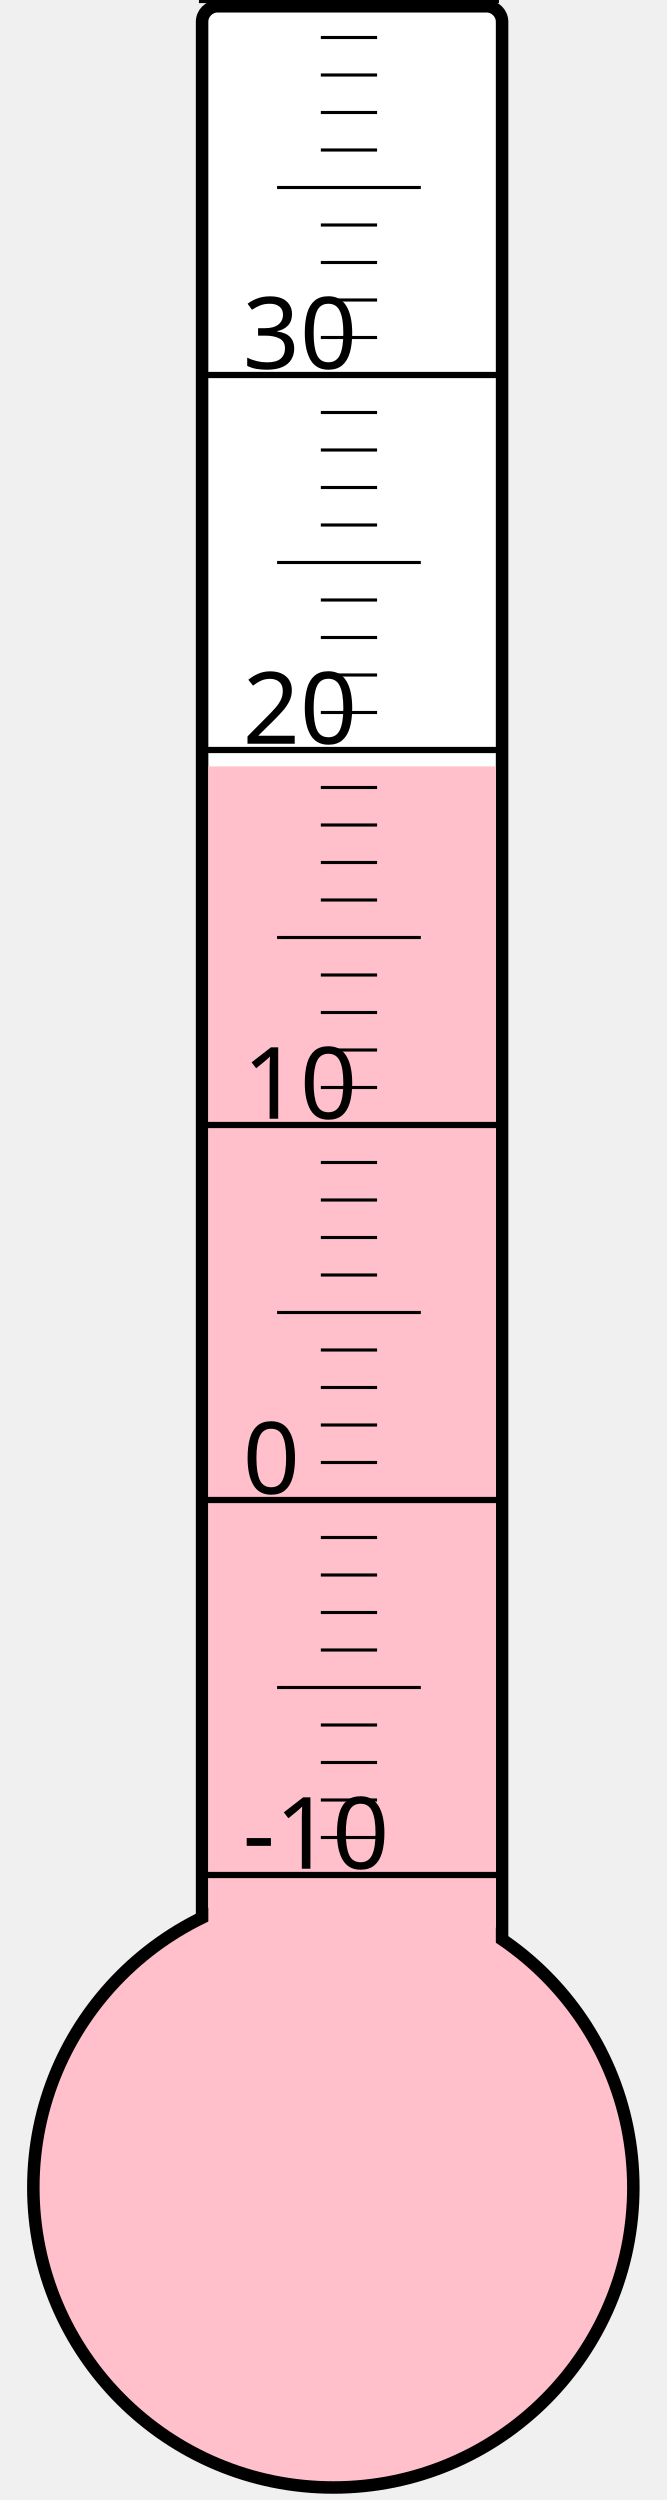
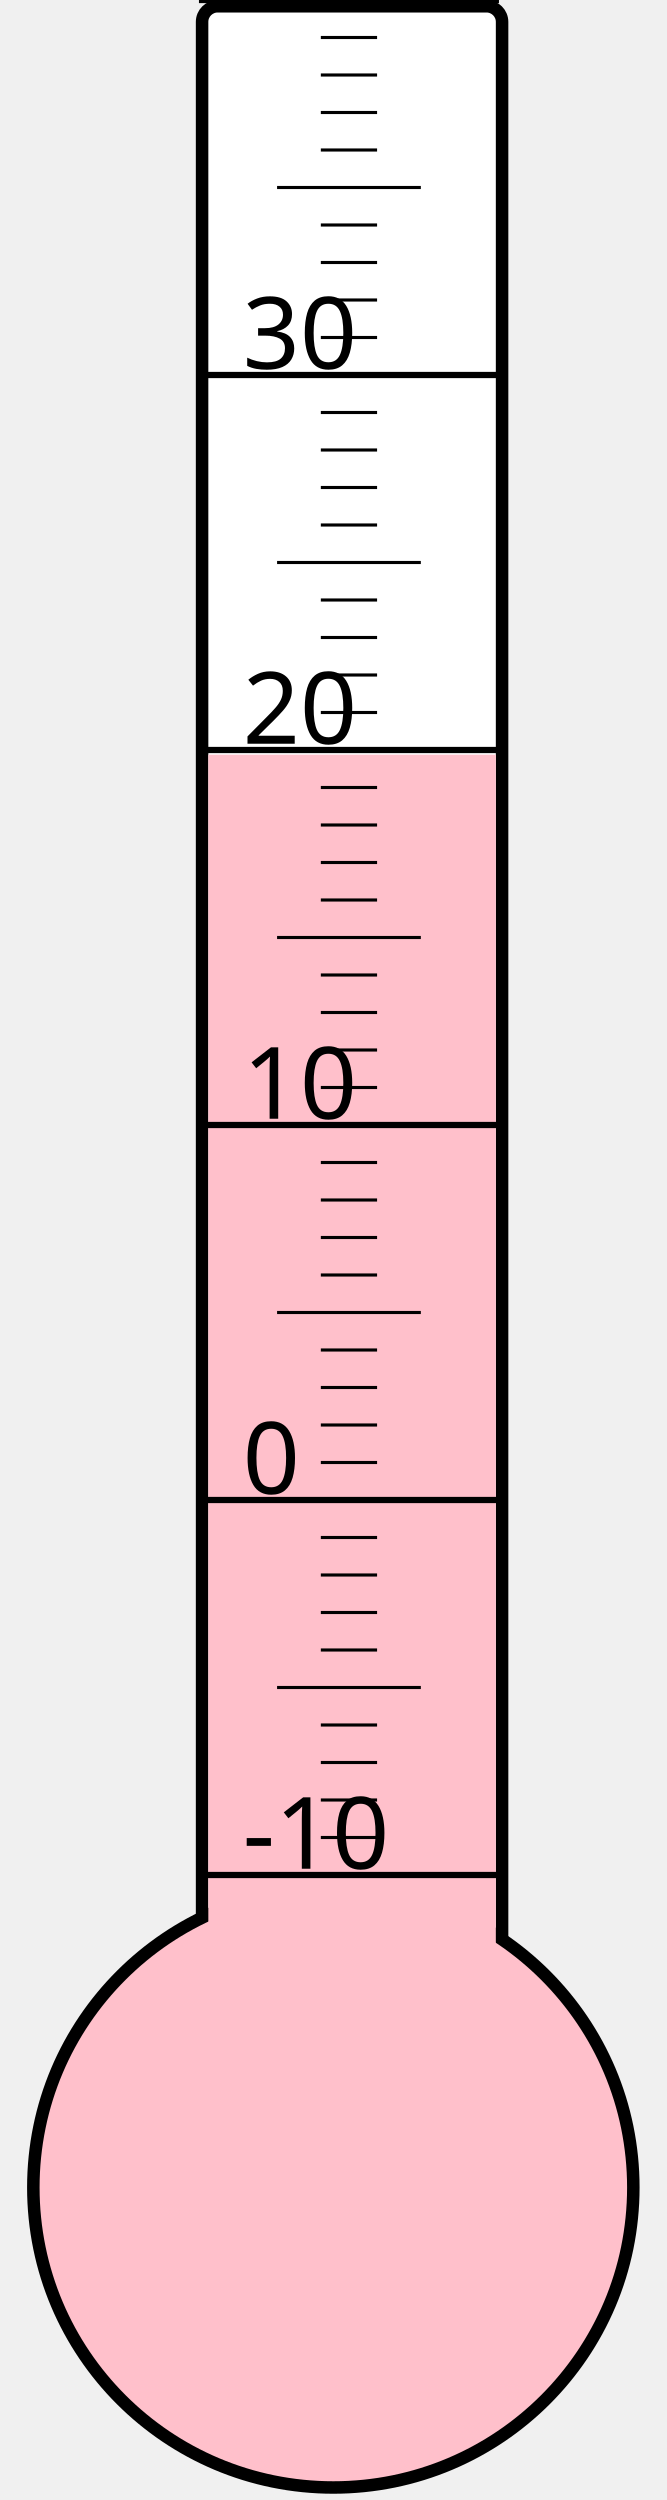
<svg xmlns="http://www.w3.org/2000/svg" width="40px" height="150px" viewBox="0 0 200 800">
  <rect width="200" height="800" x="0" y="0" style="fill: #ffffeb; fill-opacity: 0;" />
  <rect width="96" height="680" x="58" y="2" rx="5" ry="5" style="fill: white; fill-opacity: 1; stroke: black; stroke-width: 4;" />
  <circle cx="100" cy="700" r="96" style="fill: pink; stroke: black; stroke-width: 4;" />
-   <rect width="92" height="454.75" x="60" y="245.25" style="fill: pink; fill-opacity: 1; stroke-width: 0;" />
+   <rect width="92" height="458.5" x="60" y="241.5" style="fill: pink; fill-opacity: 1; stroke-width: 0;" />
  <text x="71" y="598" style="font-family: sans-serif; font-size: 24pt;">-10</text>
  <text x="71" y="478" style="font-family: sans-serif; font-size: 24pt;">0</text>
  <text x="71" y="358" style="font-family: sans-serif; font-size: 24pt;">10</text>
  <text x="71" y="238" style="font-family: sans-serif; font-size: 24pt;">20</text>
  <text x="71" y="118" style="font-family: sans-serif; font-size: 24pt;">30</text>
  <g style="stroke: black;">
    <line x1="57" y1="600" x2="153" y2="600" style="stroke-width: 2;" />
    <line x1="96" y1="588" x2="114" y2="588" style="stroke-width: 1;" />
    <line x1="96" y1="576" x2="114" y2="576" style="stroke-width: 1;" />
    <line x1="96" y1="564" x2="114" y2="564" style="stroke-width: 1;" />
    <line x1="96" y1="552" x2="114" y2="552" style="stroke-width: 1;" />
    <line x1="82" y1="540" x2="128" y2="540" style="stroke-width: 1;" />
    <line x1="96" y1="528" x2="114" y2="528" style="stroke-width: 1;" />
    <line x1="96" y1="516" x2="114" y2="516" style="stroke-width: 1;" />
    <line x1="96" y1="504" x2="114" y2="504" style="stroke-width: 1;" />
    <line x1="96" y1="492" x2="114" y2="492" style="stroke-width: 1;" />
    <line x1="57" y1="480" x2="153" y2="480" style="stroke-width: 2;" />
    <line x1="96" y1="468" x2="114" y2="468" style="stroke-width: 1;" />
    <line x1="96" y1="456" x2="114" y2="456" style="stroke-width: 1;" />
    <line x1="96" y1="444" x2="114" y2="444" style="stroke-width: 1;" />
    <line x1="96" y1="432" x2="114" y2="432" style="stroke-width: 1;" />
    <line x1="82" y1="420" x2="128" y2="420" style="stroke-width: 1;" />
    <line x1="96" y1="408" x2="114" y2="408" style="stroke-width: 1;" />
    <line x1="96" y1="396" x2="114" y2="396" style="stroke-width: 1;" />
    <line x1="96" y1="384" x2="114" y2="384" style="stroke-width: 1;" />
    <line x1="96" y1="372" x2="114" y2="372" style="stroke-width: 1;" />
    <line x1="57" y1="360" x2="153" y2="360" style="stroke-width: 2;" />
    <line x1="96" y1="348" x2="114" y2="348" style="stroke-width: 1;" />
    <line x1="96" y1="336" x2="114" y2="336" style="stroke-width: 1;" />
    <line x1="96" y1="324" x2="114" y2="324" style="stroke-width: 1;" />
    <line x1="96" y1="312" x2="114" y2="312" style="stroke-width: 1;" />
    <line x1="82" y1="300" x2="128" y2="300" style="stroke-width: 1;" />
    <line x1="96" y1="288" x2="114" y2="288" style="stroke-width: 1;" />
    <line x1="96" y1="276" x2="114" y2="276" style="stroke-width: 1;" />
    <line x1="96" y1="264" x2="114" y2="264" style="stroke-width: 1;" />
    <line x1="96" y1="252" x2="114" y2="252" style="stroke-width: 1;" />
    <line x1="57" y1="240" x2="153" y2="240" style="stroke-width: 2;" />
    <line x1="96" y1="228" x2="114" y2="228" style="stroke-width: 1;" />
    <line x1="96" y1="216" x2="114" y2="216" style="stroke-width: 1;" />
    <line x1="96" y1="204" x2="114" y2="204" style="stroke-width: 1;" />
    <line x1="96" y1="192" x2="114" y2="192" style="stroke-width: 1;" />
    <line x1="82" y1="180" x2="128" y2="180" style="stroke-width: 1;" />
    <line x1="96" y1="168" x2="114" y2="168" style="stroke-width: 1;" />
    <line x1="96" y1="156" x2="114" y2="156" style="stroke-width: 1;" />
    <line x1="96" y1="144" x2="114" y2="144" style="stroke-width: 1;" />
    <line x1="96" y1="132" x2="114" y2="132" style="stroke-width: 1;" />
    <line x1="57" y1="120" x2="153" y2="120" style="stroke-width: 2;" />
    <line x1="96" y1="108" x2="114" y2="108" style="stroke-width: 1;" />
    <line x1="96" y1="96" x2="114" y2="96" style="stroke-width: 1;" />
    <line x1="96" y1="84" x2="114" y2="84" style="stroke-width: 1;" />
    <line x1="96" y1="72" x2="114" y2="72" style="stroke-width: 1;" />
    <line x1="82" y1="60" x2="128" y2="60" style="stroke-width: 1;" />
    <line x1="96" y1="48" x2="114" y2="48" style="stroke-width: 1;" />
    <line x1="96" y1="36" x2="114" y2="36" style="stroke-width: 1;" />
    <line x1="96" y1="24" x2="114" y2="24" style="stroke-width: 1;" />
    <line x1="96" y1="12" x2="114" y2="12" style="stroke-width: 1;" />
    <line x1="57" y1="0" x2="153" y2="0" style="stroke-width: 2;" />
  </g>
</svg>
